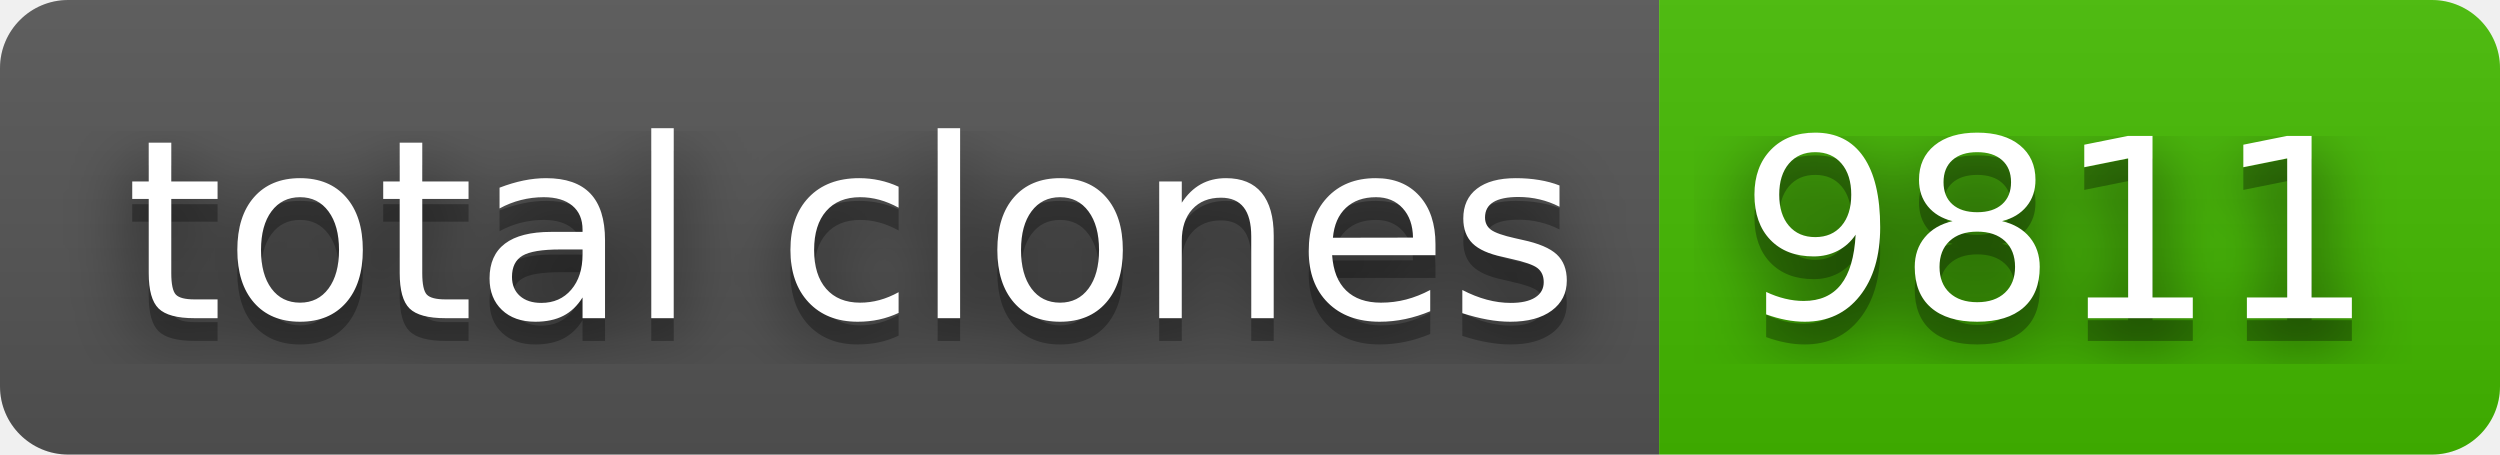
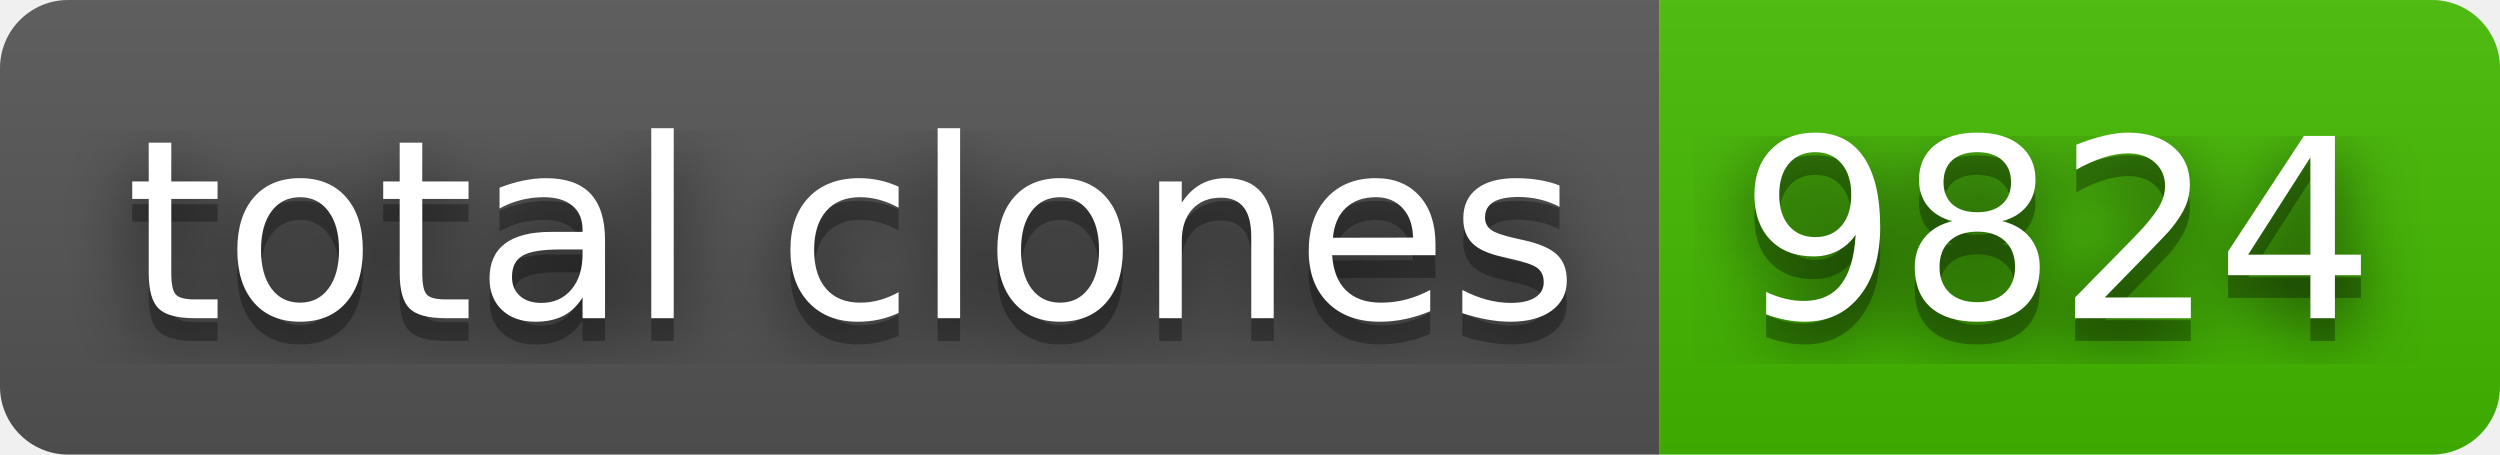
- <svg xmlns="http://www.w3.org/2000/svg" width="110" height="20" role="img" aria-label="total clones: 9811">
+ <svg xmlns="http://www.w3.org/2000/svg" width="110" height="20" role="img" aria-label="total clones: 9824">
  <filter id="blur">
    <feGaussianBlur stdDeviation="16" />
  </filter>
  <linearGradient id="s" x2="0" y2="100%">
    <stop offset="0" stop-color="#bbb" stop-opacity=".1" />
    <stop offset="1" stop-opacity=".1" />
  </linearGradient>
  <clipPath id="r">
    <rect width="110" height="20" rx="3" />
  </clipPath>
  <g clip-path="url(#r)">
    <rect width="73" height="20" fill="#555" />
    <rect x="73" width="37" height="20" fill="#4b0" />
    <rect width="110" height="20" fill="url(#s)" />
  </g>
  <g fill="#fff" text-anchor="middle" font-family="Verdana,Geneva,DejaVu Sans,sans-serif" text-rendering="geometricPrecision" font-size="110">
    <g transform="scale(.1)">
      <g aria-hidden="true" fill="#010101">
        <text x="375" y="150" fill-opacity=".8" filter="url(#blur)" textLength="630">total clones</text>
        <text x="375" y="150" fill-opacity=".3" textLength="630">total clones</text>
      </g>
      <text x="375" y="140" textLength="630">total clones</text>
    </g>
    <g transform="scale(.1)">
      <g aria-hidden="true" fill="#010101">
-         <text x="905" y="150" fill-opacity=".8" filter="url(#blur)" textLength="270">9811</text>
-         <text x="905" y="150" fill-opacity=".3" textLength="270">9811</text>
+         <text x="905" y="150" fill-opacity=".8" filter="url(#blur)" textLength="270">9824</text>
+         <text x="905" y="150" fill-opacity=".3" textLength="270">9824</text>
      </g>
-       <text x="905" y="140" textLength="270">9811</text>
+       <text x="905" y="140" textLength="270">9824</text>
    </g>
  </g>
</svg>
